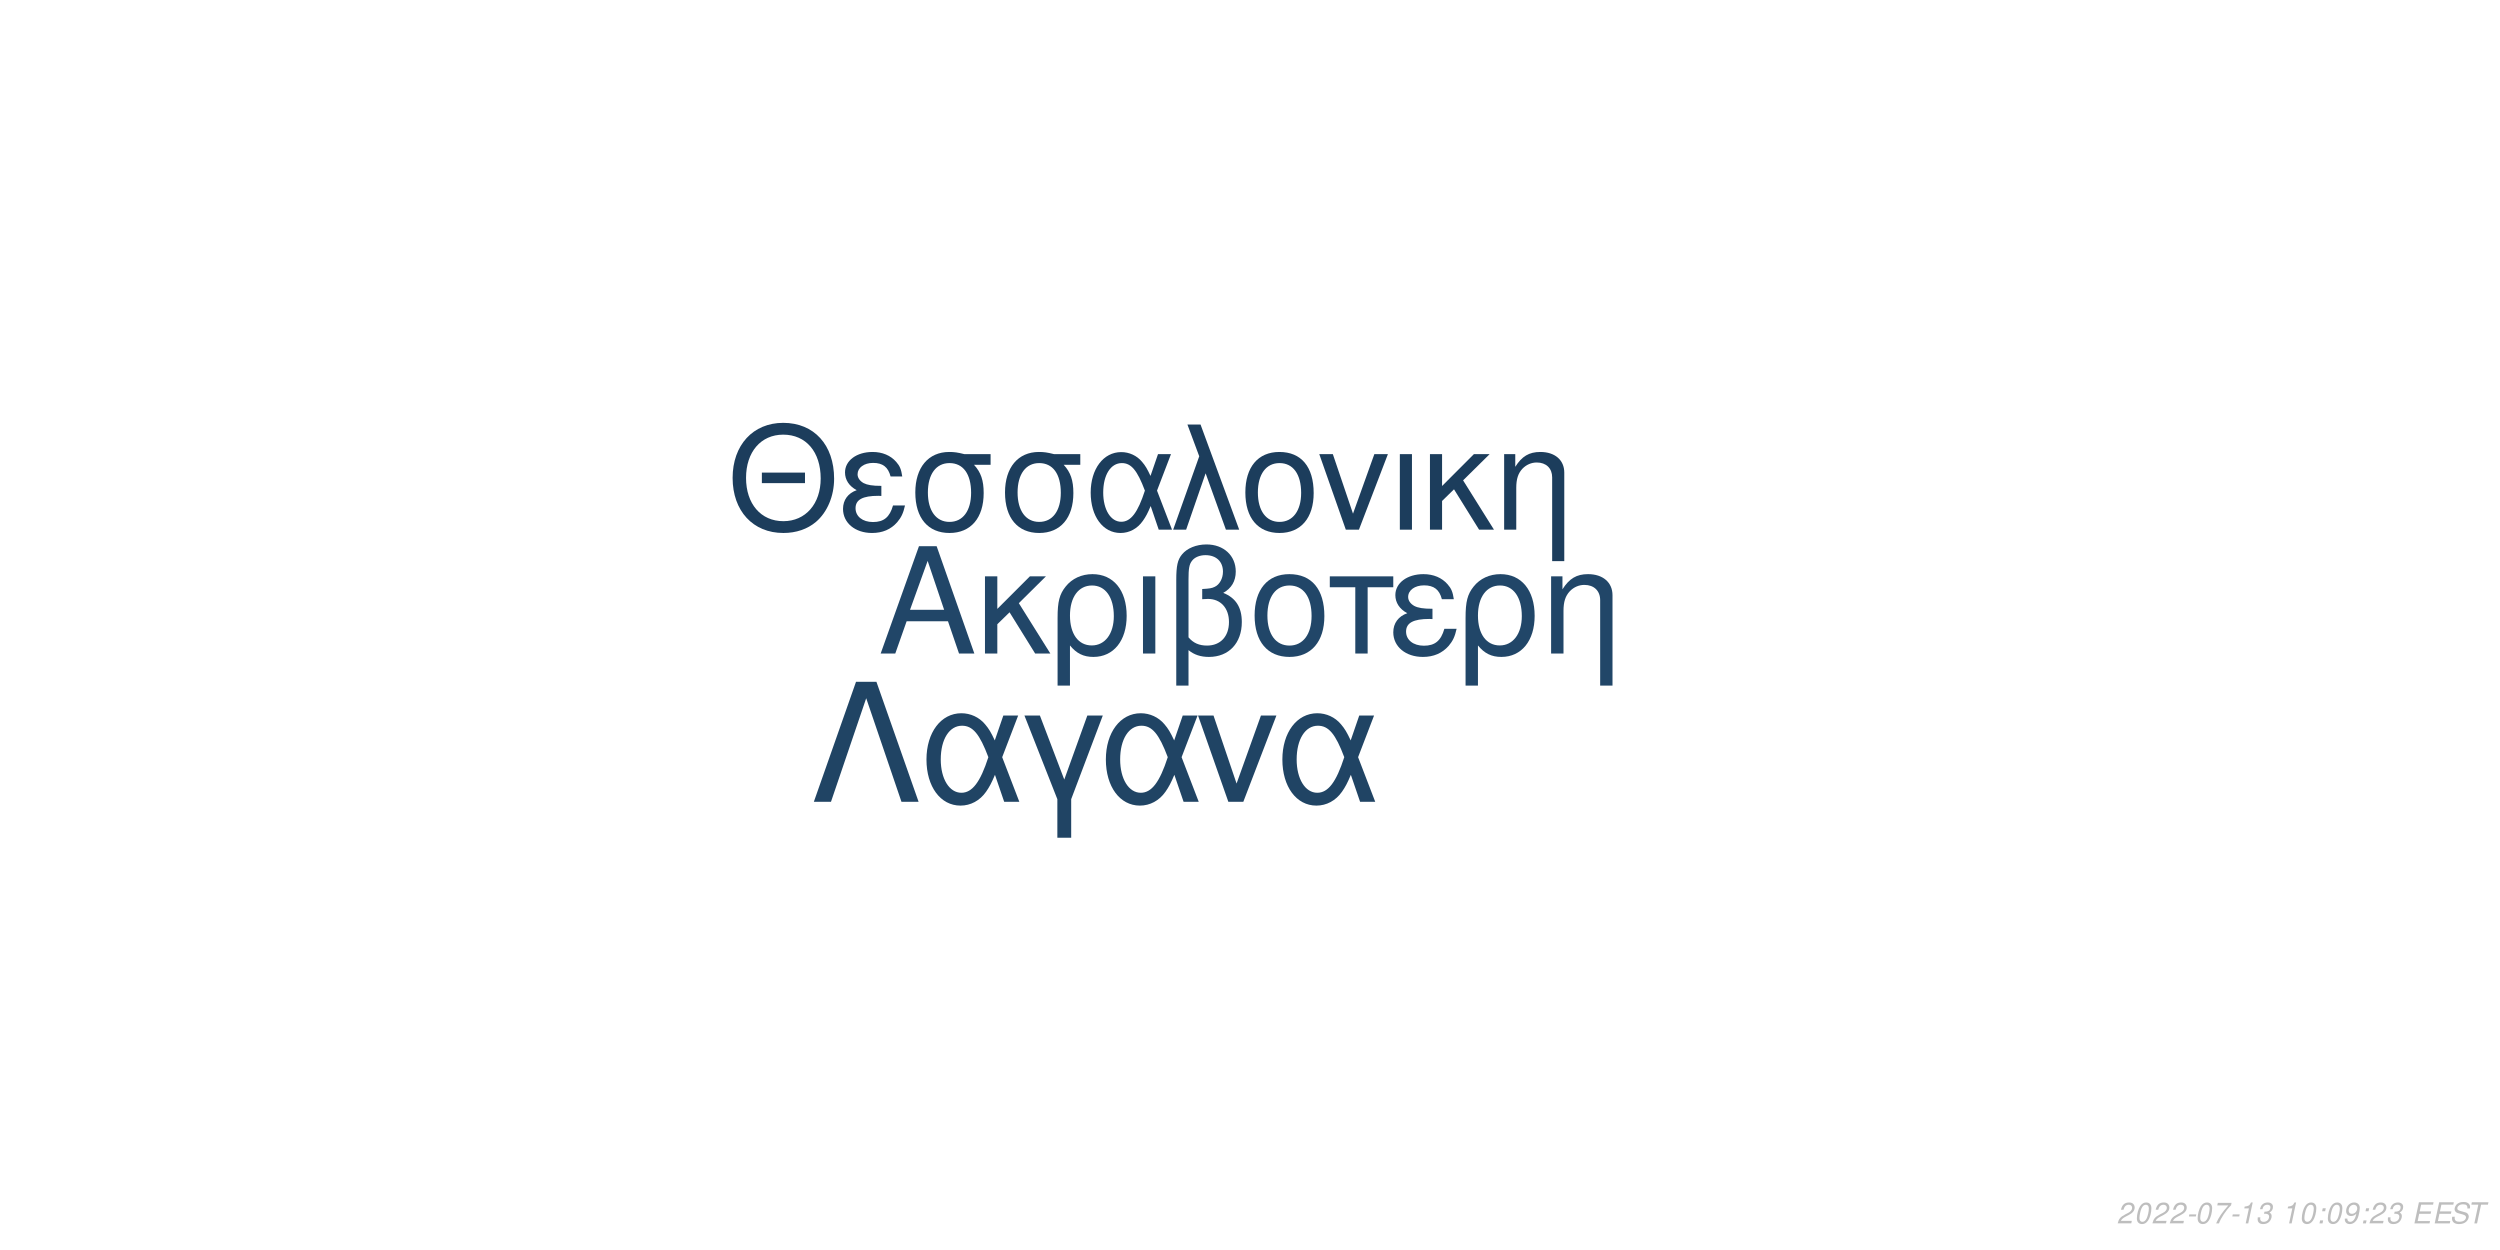
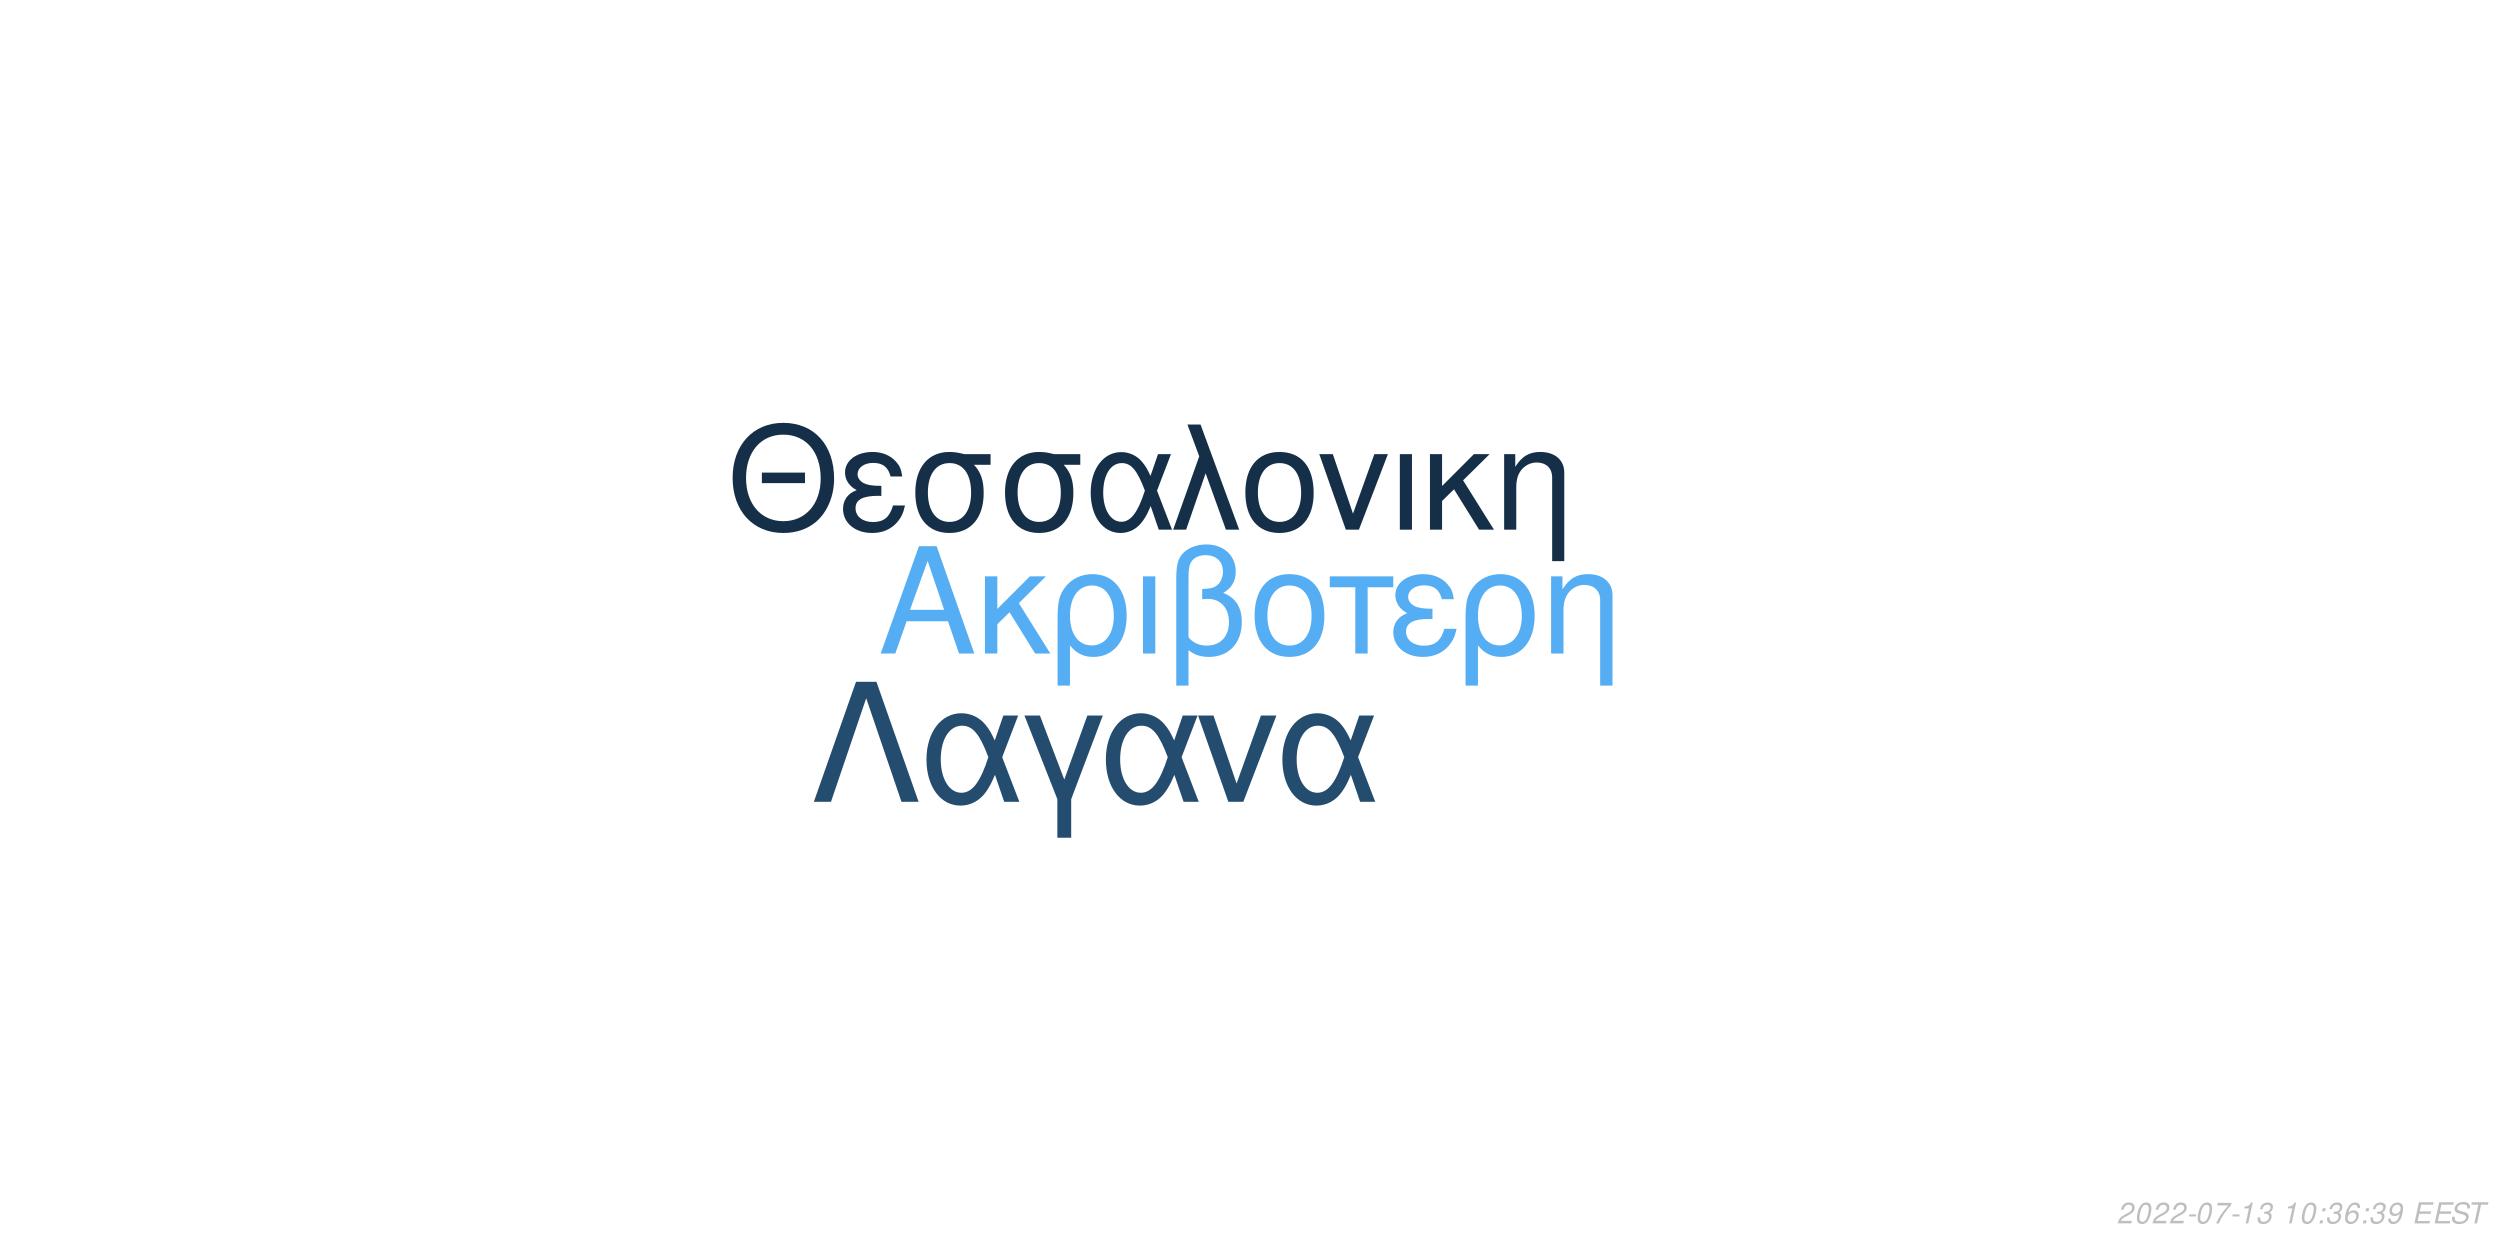
<svg xmlns="http://www.w3.org/2000/svg" xmlns:xlink="http://www.w3.org/1999/xlink" width="864pt" height="432pt" viewBox="0 0 864 432" version="1.1">
  <defs>
    <g>
      <symbol overflow="visible" id="glyph0-0">
        <path style="stroke:none;" d="" />
      </symbol>
      <symbol overflow="visible" id="glyph0-1">
        <path style="stroke:none;" d="M 24.125 -11.141 L 27.938 0 L 33.234 0 L 20.203 -37.094 L 14.094 -37.094 L 0.859 0 L 5.906 0 L 9.828 -11.141 Z M 22.797 -15.109 L 11 -15.109 L 17.094 -32.016 Z M 22.797 -15.109 " />
      </symbol>
      <symbol overflow="visible" id="glyph0-2">
        <path style="stroke:none;" d="M 7.172 -15.422 L 7.172 -26.672 L 2.906 -26.672 L 2.906 0 L 7.172 0 L 7.172 -10.125 L 11.406 -14.25 L 20.25 0 L 25.5 0 L 14.609 -17.406 L 23.969 -26.672 L 18.422 -26.672 Z M 7.172 -15.422 " />
      </symbol>
      <symbol overflow="visible" id="glyph0-3">
        <path style="stroke:none;" d="M 3 11.094 L 7.281 11.094 L 7.281 -2.797 C 9.516 -0.047 11.953 1.172 15.375 1.172 C 22.344 1.172 26.875 -4.422 26.875 -13.031 C 26.875 -21.891 22.297 -27.438 15.062 -27.438 C 11.297 -27.438 7.984 -25.906 5.797 -23.156 C 3.672 -20.516 3 -17.969 3 -12.359 Z M 14.906 -23.516 C 19.547 -23.516 22.438 -19.438 22.438 -12.922 C 22.438 -6.812 19.391 -2.797 14.812 -2.797 C 10.172 -2.797 7.281 -6.766 7.281 -13.125 C 7.281 -19.484 10.234 -23.516 14.906 -23.516 Z M 14.906 -23.516 " />
      </symbol>
      <symbol overflow="visible" id="glyph0-4">
        <path style="stroke:none;" d="M 3.516 0 L 7.781 0 L 7.781 -26.672 L 3.516 -26.672 Z M 3.516 0 " />
      </symbol>
      <symbol overflow="visible" id="glyph0-5">
        <path style="stroke:none;" d="M 4.016 11.094 L 8.25 11.094 L 8.25 -1.172 C 10.172 0.406 12.422 1.172 15.312 1.172 C 22.188 1.172 26.672 -3.609 26.672 -10.891 C 26.672 -15.984 24.578 -19.234 20.25 -20.969 C 23.109 -22.547 24.578 -25.031 24.578 -28.344 C 24.578 -33.844 20.406 -37.703 14.453 -37.703 C 10.938 -37.703 7.734 -36.391 6 -34.25 C 4.484 -32.422 4.016 -30.328 4.016 -25.391 Z M 8.25 -25.656 C 8.25 -29.359 8.5 -30.844 9.469 -32.062 C 10.375 -33.281 12.156 -34 14.094 -34 C 17.812 -34 20.156 -31.812 20.156 -28.297 C 20.156 -25.953 18.984 -23.812 17.297 -23.047 C 16.281 -22.547 15.469 -22.438 12.984 -22.297 L 12.984 -18.781 C 13.734 -18.828 14.344 -18.875 14.969 -18.875 C 19.344 -18.875 22.234 -15.719 22.234 -10.891 C 22.234 -5.906 19.281 -2.75 14.656 -2.75 C 11.953 -2.75 9.922 -3.609 8.25 -5.594 Z M 8.25 -25.656 " />
      </symbol>
      <symbol overflow="visible" id="glyph0-6">
        <path style="stroke:none;" d="M 14.094 -27.438 C 6.562 -27.438 2.094 -22.094 2.094 -13.125 C 2.094 -4.125 6.562 1.172 14.141 1.172 C 21.672 1.172 26.203 -4.172 26.203 -12.922 C 26.203 -22.188 21.828 -27.438 14.094 -27.438 Z M 14.141 -23.516 C 18.938 -23.516 21.781 -19.594 21.781 -12.984 C 21.781 -6.672 18.828 -2.75 14.141 -2.75 C 9.422 -2.75 6.516 -6.672 6.516 -13.125 C 6.516 -19.594 9.422 -23.516 14.141 -23.516 Z M 14.141 -23.516 " />
      </symbol>
      <symbol overflow="visible" id="glyph0-7">
        <path style="stroke:none;" d="M 7.891 0 L 12.156 0 L 12.156 -22.906 L 21.016 -22.906 L 21.016 -26.672 L -0.922 -26.672 L -0.922 -22.906 L 7.891 -22.906 Z M 7.891 0 " />
      </symbol>
      <symbol overflow="visible" id="glyph0-8">
        <path style="stroke:none;" d="M 14.562 -15.469 C 11.344 -15.469 9.562 -15.781 8.297 -16.438 C 6.922 -17.203 6.156 -18.328 6.156 -19.547 C 6.156 -21.891 8.453 -23.562 11.656 -23.562 C 15.062 -23.562 16.953 -22.094 17.812 -18.781 L 21.938 -18.781 C 21.578 -21.266 21.062 -22.5 19.797 -23.922 C 17.812 -26.203 14.906 -27.438 11.453 -27.438 C 5.797 -27.438 1.734 -24.375 1.734 -20.203 C 1.734 -17.609 3.156 -15.375 5.859 -13.938 C 2.797 -12.875 1.016 -10.484 1.016 -7.328 C 1.016 -2.391 5.297 1.172 11.25 1.172 C 14.969 1.172 17.906 -0.109 20.156 -2.641 C 21.578 -4.328 22.297 -5.797 22.906 -8.547 L 18.672 -8.547 C 17.5 -4.422 15.422 -2.703 11.609 -2.703 C 7.938 -2.703 5.438 -4.688 5.438 -7.578 C 5.438 -10.578 7.938 -11.953 13.484 -11.953 C 13.641 -11.953 14.094 -11.953 14.562 -11.906 Z M 14.562 -15.469 " />
      </symbol>
      <symbol overflow="visible" id="glyph0-9">
        <path style="stroke:none;" d="M 3.562 -26.672 L 3.562 0 L 7.844 0 L 7.844 -14.703 C 7.844 -17.906 8.5 -19.891 10.031 -21.531 C 11.406 -22.953 13.188 -23.719 15.062 -23.719 C 18.375 -23.719 20.516 -21.672 20.516 -18.469 L 20.516 11.094 L 24.781 11.094 L 24.781 -20.156 C 24.781 -24.578 21.469 -27.438 16.328 -27.438 C 12.359 -27.438 9.828 -25.906 7.484 -22.188 L 7.484 -26.672 Z M 3.562 -26.672 " />
      </symbol>
      <symbol overflow="visible" id="glyph1-0">
        <path style="stroke:none;" d="" />
      </symbol>
      <symbol overflow="visible" id="glyph1-1">
        <path style="stroke:none;" d="M 26.859 -19.734 L 11.953 -19.734 L 11.953 -16.094 L 26.859 -16.094 Z M 19.328 -36.922 C 8.922 -36.922 1.844 -29.25 1.844 -17.891 C 1.844 -6.484 8.875 1.141 19.391 1.141 C 23.812 1.141 27.703 -0.203 30.641 -2.688 C 34.578 -6.031 36.922 -11.656 36.922 -17.594 C 36.922 -29.297 30 -36.922 19.328 -36.922 Z M 19.328 -32.844 C 27.203 -32.844 32.281 -26.906 32.281 -17.688 C 32.281 -8.922 27.062 -2.938 19.391 -2.938 C 11.609 -2.938 6.484 -8.922 6.484 -17.891 C 6.484 -26.859 11.609 -32.844 19.328 -32.844 Z M 19.328 -32.844 " />
      </symbol>
      <symbol overflow="visible" id="glyph1-2">
        <path style="stroke:none;" d="M 14.25 -15.141 C 11.109 -15.141 9.375 -15.453 8.125 -16.094 C 6.781 -16.844 6.031 -17.938 6.031 -19.141 C 6.031 -21.422 8.266 -23.078 11.406 -23.078 C 14.75 -23.078 16.594 -21.625 17.438 -18.391 L 21.469 -18.391 C 21.125 -20.828 20.625 -22.031 19.391 -23.422 C 17.438 -25.656 14.594 -26.859 11.219 -26.859 C 5.688 -26.859 1.688 -23.875 1.688 -19.781 C 1.688 -17.234 3.094 -15.047 5.734 -13.656 C 2.734 -12.609 1 -10.266 1 -7.172 C 1 -2.344 5.188 1.141 11.016 1.141 C 14.656 1.141 17.547 -0.094 19.734 -2.594 C 21.125 -4.234 21.828 -5.688 22.422 -8.375 L 18.281 -8.375 C 17.141 -4.328 15.094 -2.641 11.359 -2.641 C 7.766 -2.641 5.328 -4.578 5.328 -7.422 C 5.328 -10.359 7.766 -11.703 13.203 -11.703 C 13.359 -11.703 13.797 -11.703 14.25 -11.656 Z M 14.25 -15.141 " />
      </symbol>
      <symbol overflow="visible" id="glyph1-3">
        <path style="stroke:none;" d="M 29 -26.109 L 19.938 -26.109 C 17.594 -26.703 16.438 -26.859 14.703 -26.859 C 7.469 -26.859 2.984 -21.469 2.984 -12.859 C 2.984 -4.031 7.375 1.141 14.797 1.141 C 22.172 1.141 26.609 -4.078 26.609 -12.656 C 26.609 -17.047 25.656 -19.828 23.266 -22.422 L 29 -22.422 Z M 14.797 -23.016 C 19.531 -23.016 22.266 -19.234 22.266 -12.75 C 22.266 -6.531 19.438 -2.688 14.797 -2.688 C 10.172 -2.688 7.328 -6.531 7.328 -12.859 C 7.328 -19.188 10.172 -23.016 14.797 -23.016 Z M 14.797 -23.016 " />
      </symbol>
      <symbol overflow="visible" id="glyph1-4">
        <path style="stroke:none;" d="M 29.344 -26.109 L 24.859 -26.109 L 22.266 -18.578 C 21.125 -21.031 20.484 -22.125 19.328 -23.469 C 17.547 -25.609 14.906 -26.812 12.156 -26.812 C 5.984 -26.812 1.594 -20.984 1.594 -12.812 C 1.594 -4.578 5.828 1.141 11.906 1.141 C 14.953 1.141 17.734 -0.344 19.625 -3.047 C 20.672 -4.531 21.281 -5.688 22.328 -8.172 L 25.109 0 L 29.703 0 L 24.516 -13.5 Z M 20.328 -13.5 C 17.891 -5.922 15.453 -2.734 12.156 -2.734 C 8.516 -2.734 5.922 -6.922 5.922 -12.812 C 5.922 -18.938 8.516 -23.016 12.359 -23.016 C 15.594 -23.016 17.688 -20.531 20.328 -13.5 Z M 20.328 -13.5 " />
      </symbol>
      <symbol overflow="visible" id="glyph1-5">
        <path style="stroke:none;" d="M 1.094 0 L 5.578 0 L 12.312 -19.484 L 19.328 0 L 23.922 0 L 10.562 -36.328 L 6.031 -36.328 L 10.109 -25.359 Z M 1.094 0 " />
      </symbol>
      <symbol overflow="visible" id="glyph1-6">
        <path style="stroke:none;" d="M 13.797 -26.859 C 6.422 -26.859 2.047 -21.625 2.047 -12.859 C 2.047 -4.031 6.422 1.141 13.859 1.141 C 21.234 1.141 25.656 -4.078 25.656 -12.656 C 25.656 -21.719 21.375 -26.859 13.797 -26.859 Z M 13.859 -23.016 C 18.531 -23.016 21.328 -19.188 21.328 -12.703 C 21.328 -6.531 18.438 -2.688 13.859 -2.688 C 9.219 -2.688 6.375 -6.531 6.375 -12.859 C 6.375 -19.188 9.219 -23.016 13.859 -23.016 Z M 13.859 -23.016 " />
      </symbol>
      <symbol overflow="visible" id="glyph1-7">
        <path style="stroke:none;" d="M 14.297 0 L 24.312 -26.109 L 19.625 -26.109 L 12.25 -5.531 L 5.281 -26.109 L 0.594 -26.109 L 9.766 0 Z M 14.297 0 " />
      </symbol>
      <symbol overflow="visible" id="glyph1-8">
        <path style="stroke:none;" d="M 3.438 0 L 7.625 0 L 7.625 -26.109 L 3.438 -26.109 Z M 3.438 0 " />
      </symbol>
      <symbol overflow="visible" id="glyph1-9">
        <path style="stroke:none;" d="M 7.031 -15.094 L 7.031 -26.109 L 2.844 -26.109 L 2.844 0 L 7.031 0 L 7.031 -9.922 L 11.156 -13.953 L 19.828 0 L 24.969 0 L 14.297 -17.047 L 23.469 -26.109 L 18.031 -26.109 Z M 7.031 -15.094 " />
      </symbol>
      <symbol overflow="visible" id="glyph1-10">
        <path style="stroke:none;" d="M 3.484 -26.109 L 3.484 0 L 7.672 0 L 7.672 -14.406 C 7.672 -17.547 8.328 -19.484 9.812 -21.078 C 11.156 -22.469 12.906 -23.219 14.75 -23.219 C 17.984 -23.219 20.078 -21.234 20.078 -18.094 L 20.078 10.859 L 24.266 10.859 L 24.266 -19.734 C 24.266 -24.062 21.031 -26.859 16 -26.859 C 12.109 -26.859 9.609 -25.359 7.328 -21.719 L 7.328 -26.109 Z M 3.484 -26.109 " />
      </symbol>
      <symbol overflow="visible" id="glyph2-0">
        <path style="stroke:none;" d="" />
      </symbol>
      <symbol overflow="visible" id="glyph2-1">
        <path style="stroke:none;" d="M 22.531 -41.484 L 15.484 -41.484 L 0.906 0 L 6.828 0 L 19 -35.797 L 31.188 0 L 37.109 0 Z M 22.531 -41.484 " />
      </symbol>
      <symbol overflow="visible" id="glyph2-2">
        <path style="stroke:none;" d="M 33.516 -29.812 L 28.391 -29.812 L 25.438 -21.219 C 24.125 -24.016 23.391 -25.266 22.078 -26.797 C 20.031 -29.25 17.016 -30.609 13.891 -30.609 C 6.828 -30.609 1.828 -23.953 1.828 -14.625 C 1.828 -5.234 6.656 1.312 13.594 1.312 C 17.078 1.312 20.266 -0.391 22.422 -3.469 C 23.609 -5.172 24.297 -6.484 25.5 -9.328 L 28.688 0 L 33.922 0 L 28 -15.422 Z M 23.219 -15.422 C 20.422 -6.766 17.641 -3.125 13.891 -3.125 C 9.734 -3.125 6.766 -7.906 6.766 -14.625 C 6.766 -21.625 9.734 -26.297 14.109 -26.297 C 17.812 -26.297 20.203 -23.453 23.219 -15.422 Z M 23.219 -15.422 " />
      </symbol>
      <symbol overflow="visible" id="glyph2-3">
        <path style="stroke:none;" d="M 12.062 12.406 L 16.844 12.406 L 16.844 -0.906 L 27.766 -29.812 L 22.422 -29.812 L 14.453 -7.688 L 6.031 -29.812 L 0.688 -29.812 L 12.062 -0.906 Z M 12.062 12.406 " />
      </symbol>
      <symbol overflow="visible" id="glyph2-4">
        <path style="stroke:none;" d="M 16.328 0 L 27.766 -29.812 L 22.422 -29.812 L 14 -6.312 L 6.031 -29.812 L 0.688 -29.812 L 11.156 0 Z M 16.328 0 " />
      </symbol>
      <symbol overflow="visible" id="glyph3-0">
        <path style="stroke:none;" d="" />
      </symbol>
      <symbol overflow="visible" id="glyph3-1">
        <path style="stroke:none;" d="M 5.234 -0.875 L 1.469 -0.875 C 1.641 -1.375 2.203 -1.891 3.109 -2.344 L 4.234 -2.938 C 5.562 -3.625 6.219 -4.469 6.219 -5.484 C 6.219 -5.938 6.062 -6.359 5.797 -6.656 C 5.469 -7.047 4.984 -7.234 4.312 -7.234 C 2.766 -7.234 1.891 -6.453 1.484 -4.734 L 2.375 -4.734 C 2.484 -5.188 2.609 -5.484 2.797 -5.75 C 3.094 -6.203 3.609 -6.453 4.188 -6.453 C 4.891 -6.453 5.344 -6.031 5.344 -5.375 C 5.344 -4.703 4.859 -4.094 4.016 -3.656 L 2.984 -3.125 C 1.234 -2.188 0.797 -1.656 0.344 -0.016 L 5.047 -0.016 Z M 5.234 -0.875 " />
      </symbol>
      <symbol overflow="visible" id="glyph3-2">
        <path style="stroke:none;" d="M 4.203 -7.234 C 3.375 -7.234 2.688 -6.812 2.125 -5.984 C 1.484 -5.047 0.984 -3.188 0.984 -1.734 C 0.984 -1.109 1.172 -0.562 1.484 -0.266 C 1.797 0.047 2.281 0.234 2.766 0.234 C 3.625 0.234 4.281 -0.156 4.859 -1.016 C 5.516 -1.953 6 -3.797 6 -5.266 C 6 -6.5 5.328 -7.234 4.203 -7.234 Z M 4.094 -6.453 C 4.734 -6.453 5.125 -5.984 5.125 -5.156 C 5.125 -4.203 4.781 -2.625 4.406 -1.812 C 3.984 -0.938 3.516 -0.547 2.875 -0.547 C 2.25 -0.547 1.875 -1.031 1.875 -1.828 C 1.875 -2.797 2.203 -4.344 2.594 -5.203 C 2.984 -6.047 3.453 -6.453 4.094 -6.453 Z M 4.094 -6.453 " />
      </symbol>
      <symbol overflow="visible" id="glyph3-3">
        <path style="stroke:none;" d="M 3.516 -3.125 L 1.125 -3.125 L 0.969 -2.406 L 3.359 -2.406 Z M 3.516 -3.125 " />
      </symbol>
      <symbol overflow="visible" id="glyph3-4">
        <path style="stroke:none;" d="M 6.703 -7.094 L 1.953 -7.094 L 1.766 -6.219 L 5.594 -6.219 C 3.344 -3.688 2.266 -2.109 1.375 0 L 2.344 0 C 3.031 -1.906 4.828 -4.594 6.547 -6.281 Z M 6.703 -7.094 " />
      </symbol>
      <symbol overflow="visible" id="glyph3-5">
        <path style="stroke:none;" d="M 3.703 -5.188 L 2.594 0 L 3.469 0 L 5.016 -7.234 L 4.438 -7.234 C 3.906 -6.156 3.688 -6.016 2.234 -5.812 L 2.109 -5.188 Z M 3.703 -5.188 " />
      </symbol>
      <symbol overflow="visible" id="glyph3-6">
        <path style="stroke:none;" d="M 2.922 -3.312 C 3.125 -3.344 3.234 -3.344 3.375 -3.344 C 4.203 -3.344 4.688 -3 4.688 -2.406 C 4.688 -1.312 3.906 -0.547 2.781 -0.547 C 2.047 -0.547 1.594 -0.938 1.594 -1.562 C 1.594 -1.719 1.609 -1.844 1.656 -2.094 L 0.766 -2.094 C 0.734 -1.797 0.719 -1.641 0.719 -1.469 C 0.719 -0.375 1.406 0.234 2.641 0.234 C 3.547 0.234 4.297 -0.078 4.812 -0.656 C 5.266 -1.156 5.562 -1.875 5.562 -2.547 C 5.562 -3.125 5.344 -3.453 4.797 -3.734 C 5.641 -4.234 6.016 -4.844 6.016 -5.734 C 6.016 -6.656 5.312 -7.234 4.203 -7.234 C 3.375 -7.234 2.672 -6.938 2.188 -6.375 C 1.891 -6.031 1.703 -5.641 1.516 -4.906 L 2.391 -4.906 C 2.5 -5.359 2.594 -5.594 2.734 -5.812 C 3.047 -6.234 3.516 -6.453 4.078 -6.453 C 4.734 -6.453 5.141 -6.125 5.141 -5.578 C 5.141 -5.188 5.016 -4.797 4.797 -4.547 C 4.516 -4.234 4 -4.062 3.266 -4.062 L 3.078 -4.062 Z M 2.922 -3.312 " />
      </symbol>
      <symbol overflow="visible" id="glyph3-7">
        <path style="stroke:none;" d="" />
      </symbol>
      <symbol overflow="visible" id="glyph3-8">
        <path style="stroke:none;" d="M 2.359 -1.031 L 1.312 -1.031 L 1.094 0 L 2.141 0 Z M 3.266 -5.234 L 2.219 -5.234 L 2 -4.203 L 3.047 -4.203 Z M 3.266 -5.234 " />
      </symbol>
      <symbol overflow="visible" id="glyph3-9">
+         <path style="stroke:none;" d="M 6.125 -5.344 L 6.141 -5.625 C 6.141 -6.609 5.453 -7.234 4.391 -7.234 C 3.438 -7.234 2.641 -6.719 2.016 -5.703 C 1.422 -4.781 0.938 -2.953 0.938 -1.688 C 0.938 -0.516 1.688 0.234 2.859 0.234 C 3.703 0.234 4.438 -0.156 5 -0.875 C 5.406 -1.422 5.672 -2.156 5.672 -2.766 C 5.672 -3.812 4.969 -4.5 3.906 -4.5 C 3.234 -4.5 2.672 -4.234 2.094 -3.625 C 2.406 -5.375 3.234 -6.453 4.25 -6.453 C 4.703 -6.453 5.062 -6.234 5.172 -5.844 C 5.203 -5.719 5.234 -5.578 5.25 -5.344 Z M 3.656 -3.734 C 4.344 -3.734 4.797 -3.281 4.797 -2.625 C 4.797 -1.469 3.984 -0.547 2.984 -0.547 C 2.297 -0.547 1.812 -1.047 1.812 -1.766 C 1.812 -2.859 2.625 -3.734 3.656 -3.734 Z M 3.656 -3.734 " />
+       </symbol>
+       <symbol overflow="visible" id="glyph3-10">
        <path style="stroke:none;" d="M 0.844 -1.656 C 0.844 -1.547 0.844 -1.438 0.844 -1.375 C 0.844 -0.406 1.531 0.234 2.578 0.234 C 3.203 0.234 3.766 0.016 4.297 -0.438 C 4.938 -1 5.312 -1.656 5.594 -2.719 C 5.844 -3.672 6.016 -4.766 6.016 -5.375 C 6.016 -5.844 5.844 -6.328 5.547 -6.656 C 5.203 -7.031 4.703 -7.234 4.062 -7.234 C 2.516 -7.234 1.297 -5.938 1.297 -4.266 C 1.297 -3.203 1.984 -2.547 3.047 -2.547 C 3.484 -2.547 3.953 -2.672 4.281 -2.891 C 4.406 -2.984 4.547 -3.078 4.828 -3.344 C 4.438 -1.484 3.703 -0.547 2.703 -0.547 C 2.109 -0.547 1.719 -0.938 1.719 -1.547 L 1.719 -1.656 Z M 3.953 -6.453 C 4.625 -6.453 5.141 -5.953 5.141 -5.281 C 5.141 -4.188 4.312 -3.312 3.297 -3.312 C 2.594 -3.312 2.172 -3.734 2.172 -4.453 C 2.172 -5.562 2.984 -6.453 3.953 -6.453 Z M 3.953 -6.453 " />
      </symbol>
-       <symbol overflow="visible" id="glyph3-10">
+       <symbol overflow="visible" id="glyph3-11">
        <path style="stroke:none;" d="M 2.547 -3.312 L 6.5 -3.312 L 6.688 -4.141 L 2.719 -4.141 L 3.219 -6.469 L 7.344 -6.469 L 7.516 -7.297 L 2.453 -7.297 L 0.906 0 L 6.125 0 L 6.297 -0.812 L 2.016 -0.812 Z M 2.547 -3.312 " />
      </symbol>
-       <symbol overflow="visible" id="glyph3-11">
+       <symbol overflow="visible" id="glyph3-12">
        <path style="stroke:none;" d="M 7.062 -5.156 C 7.125 -5.438 7.141 -5.562 7.141 -5.703 C 7.141 -6.156 6.938 -6.594 6.594 -6.891 C 6.188 -7.25 5.656 -7.406 4.875 -7.406 C 3.844 -7.406 3.047 -7.125 2.5 -6.562 C 2.094 -6.141 1.781 -5.438 1.781 -4.922 C 1.781 -4.297 2.219 -3.766 2.891 -3.562 L 4.594 -3.094 C 5.406 -2.859 5.734 -2.578 5.734 -2.094 C 5.734 -1.781 5.547 -1.406 5.266 -1.141 C 4.844 -0.766 4.266 -0.578 3.453 -0.578 C 2.328 -0.578 1.812 -0.984 1.812 -1.906 C 1.812 -2.047 1.812 -2.125 1.844 -2.312 L 0.984 -2.312 C 0.906 -2.062 0.891 -1.906 0.891 -1.688 C 0.891 -0.484 1.797 0.234 3.297 0.234 C 4.359 0.234 5.234 -0.062 5.812 -0.609 C 6.344 -1.078 6.688 -1.797 6.688 -2.375 C 6.688 -2.641 6.609 -2.906 6.453 -3.156 C 6.234 -3.5 5.938 -3.703 5.469 -3.828 L 3.75 -4.312 C 2.984 -4.547 2.734 -4.734 2.734 -5.188 C 2.734 -5.547 2.875 -5.844 3.188 -6.109 C 3.547 -6.438 4.031 -6.594 4.703 -6.594 C 5.266 -6.594 5.688 -6.484 5.906 -6.297 C 6.094 -6.125 6.219 -5.797 6.219 -5.516 C 6.219 -5.422 6.203 -5.344 6.188 -5.156 Z M 7.062 -5.156 " />
      </symbol>
-       <symbol overflow="visible" id="glyph3-12">
+       <symbol overflow="visible" id="glyph3-13">
        <path style="stroke:none;" d="M 4.938 -6.469 L 7.312 -6.469 L 7.484 -7.297 L 1.75 -7.297 L 1.578 -6.469 L 3.984 -6.469 L 2.609 0 L 3.547 0 Z M 4.938 -6.469 " />
      </symbol>
    </g>
  </defs>
  <g id="surface1">
    <rect x="0" y="0" width="864" height="432" style="fill:rgb(100%,100%,100%);fill-opacity:1;stroke:none;" />
-     <g style="fill:rgb(12.941%,27.451%,40.784%);fill-opacity:1;">
+     <g style="fill:rgb(33.333%,68.235%,95.294%);fill-opacity:1;">
      <use xlink:href="#glyph0-1" x="303.5" y="225.861" />
      <use xlink:href="#glyph0-2" x="337.5" y="225.861" />
      <use xlink:href="#glyph0-3" x="362.5" y="225.861" />
      <use xlink:href="#glyph0-4" x="391.5" y="225.861" />
      <use xlink:href="#glyph0-5" x="402.5" y="225.861" />
      <use xlink:href="#glyph0-6" x="431.5" y="225.861" />
      <use xlink:href="#glyph0-7" x="460.5" y="225.861" />
      <use xlink:href="#glyph0-8" x="480.5" y="225.861" />
      <use xlink:href="#glyph0-3" x="503.5" y="225.861" />
      <use xlink:href="#glyph0-9" x="532.5" y="225.861" />
    </g>
-     <g style="fill:rgb(10.98%,23.922%,36.078%);fill-opacity:1;">
+     <g style="fill:rgb(8.235%,18.431%,28.235%);fill-opacity:1;">
      <use xlink:href="#glyph1-1" x="251.348" y="183.058" />
      <use xlink:href="#glyph1-2" x="290.348" y="183.058" />
      <use xlink:href="#glyph1-3" x="313.348" y="183.058" />
      <use xlink:href="#glyph1-3" x="344.348" y="183.058" />
      <use xlink:href="#glyph1-4" x="375.348" y="183.058" />
      <use xlink:href="#glyph1-5" x="404.348" y="183.058" />
      <use xlink:href="#glyph1-6" x="428.348" y="183.058" />
      <use xlink:href="#glyph1-7" x="455.348" y="183.058" />
      <use xlink:href="#glyph1-8" x="480.348" y="183.058" />
      <use xlink:href="#glyph1-9" x="491.348" y="183.058" />
      <use xlink:href="#glyph1-10" x="516.348" y="183.058" />
    </g>
-     <g style="fill:rgb(12.549%,26.667%,39.216%);fill-opacity:1;">
+     <g style="fill:rgb(14.118%,29.804%,43.529%);fill-opacity:1;">
      <use xlink:href="#glyph2-1" x="280.359" y="277.105" />
      <use xlink:href="#glyph2-2" x="318.359" y="277.105" />
      <use xlink:href="#glyph2-3" x="353.359" y="277.105" />
      <use xlink:href="#glyph2-2" x="380.359" y="277.105" />
      <use xlink:href="#glyph2-4" x="413.359" y="277.105" />
      <use xlink:href="#glyph2-2" x="441.359" y="277.105" />
    </g>
    <g style="fill:rgb(74.51%,74.51%,74.51%);fill-opacity:1;">
      <use xlink:href="#glyph3-1" x="731.52" y="422.81" />
      <use xlink:href="#glyph3-2" x="737.52" y="422.81" />
      <use xlink:href="#glyph3-1" x="743.52" y="422.81" />
      <use xlink:href="#glyph3-1" x="749.52" y="422.81" />
      <use xlink:href="#glyph3-3" x="755.52" y="422.81" />
      <use xlink:href="#glyph3-2" x="758.52" y="422.81" />
      <use xlink:href="#glyph3-4" x="764.52" y="422.81" />
      <use xlink:href="#glyph3-3" x="770.52" y="422.81" />
      <use xlink:href="#glyph3-5" x="773.52" y="422.81" />
      <use xlink:href="#glyph3-6" x="779.52" y="422.81" />
      <use xlink:href="#glyph3-7" x="785.52" y="422.81" />
      <use xlink:href="#glyph3-5" x="788.52" y="422.81" />
      <use xlink:href="#glyph3-2" x="794.52" y="422.81" />
      <use xlink:href="#glyph3-8" x="800.52" y="422.81" />
-       <use xlink:href="#glyph3-2" x="803.52" y="422.81" />
+       <use xlink:href="#glyph3-6" x="803.52" y="422.81" />
      <use xlink:href="#glyph3-9" x="809.52" y="422.81" />
      <use xlink:href="#glyph3-8" x="815.52" y="422.81" />
-       <use xlink:href="#glyph3-1" x="818.52" y="422.81" />
-       <use xlink:href="#glyph3-6" x="824.52" y="422.81" />
+       <use xlink:href="#glyph3-6" x="818.52" y="422.81" />
+       <use xlink:href="#glyph3-10" x="824.52" y="422.81" />
      <use xlink:href="#glyph3-7" x="830.52" y="422.81" />
-       <use xlink:href="#glyph3-10" x="833.52" y="422.81" />
-       <use xlink:href="#glyph3-10" x="840.52" y="422.81" />
-       <use xlink:href="#glyph3-11" x="846.52" y="422.81" />
-       <use xlink:href="#glyph3-12" x="852.52" y="422.81" />
+       <use xlink:href="#glyph3-11" x="833.52" y="422.81" />
+       <use xlink:href="#glyph3-11" x="840.52" y="422.81" />
+       <use xlink:href="#glyph3-12" x="846.52" y="422.81" />
+       <use xlink:href="#glyph3-13" x="852.52" y="422.81" />
    </g>
  </g>
</svg>
